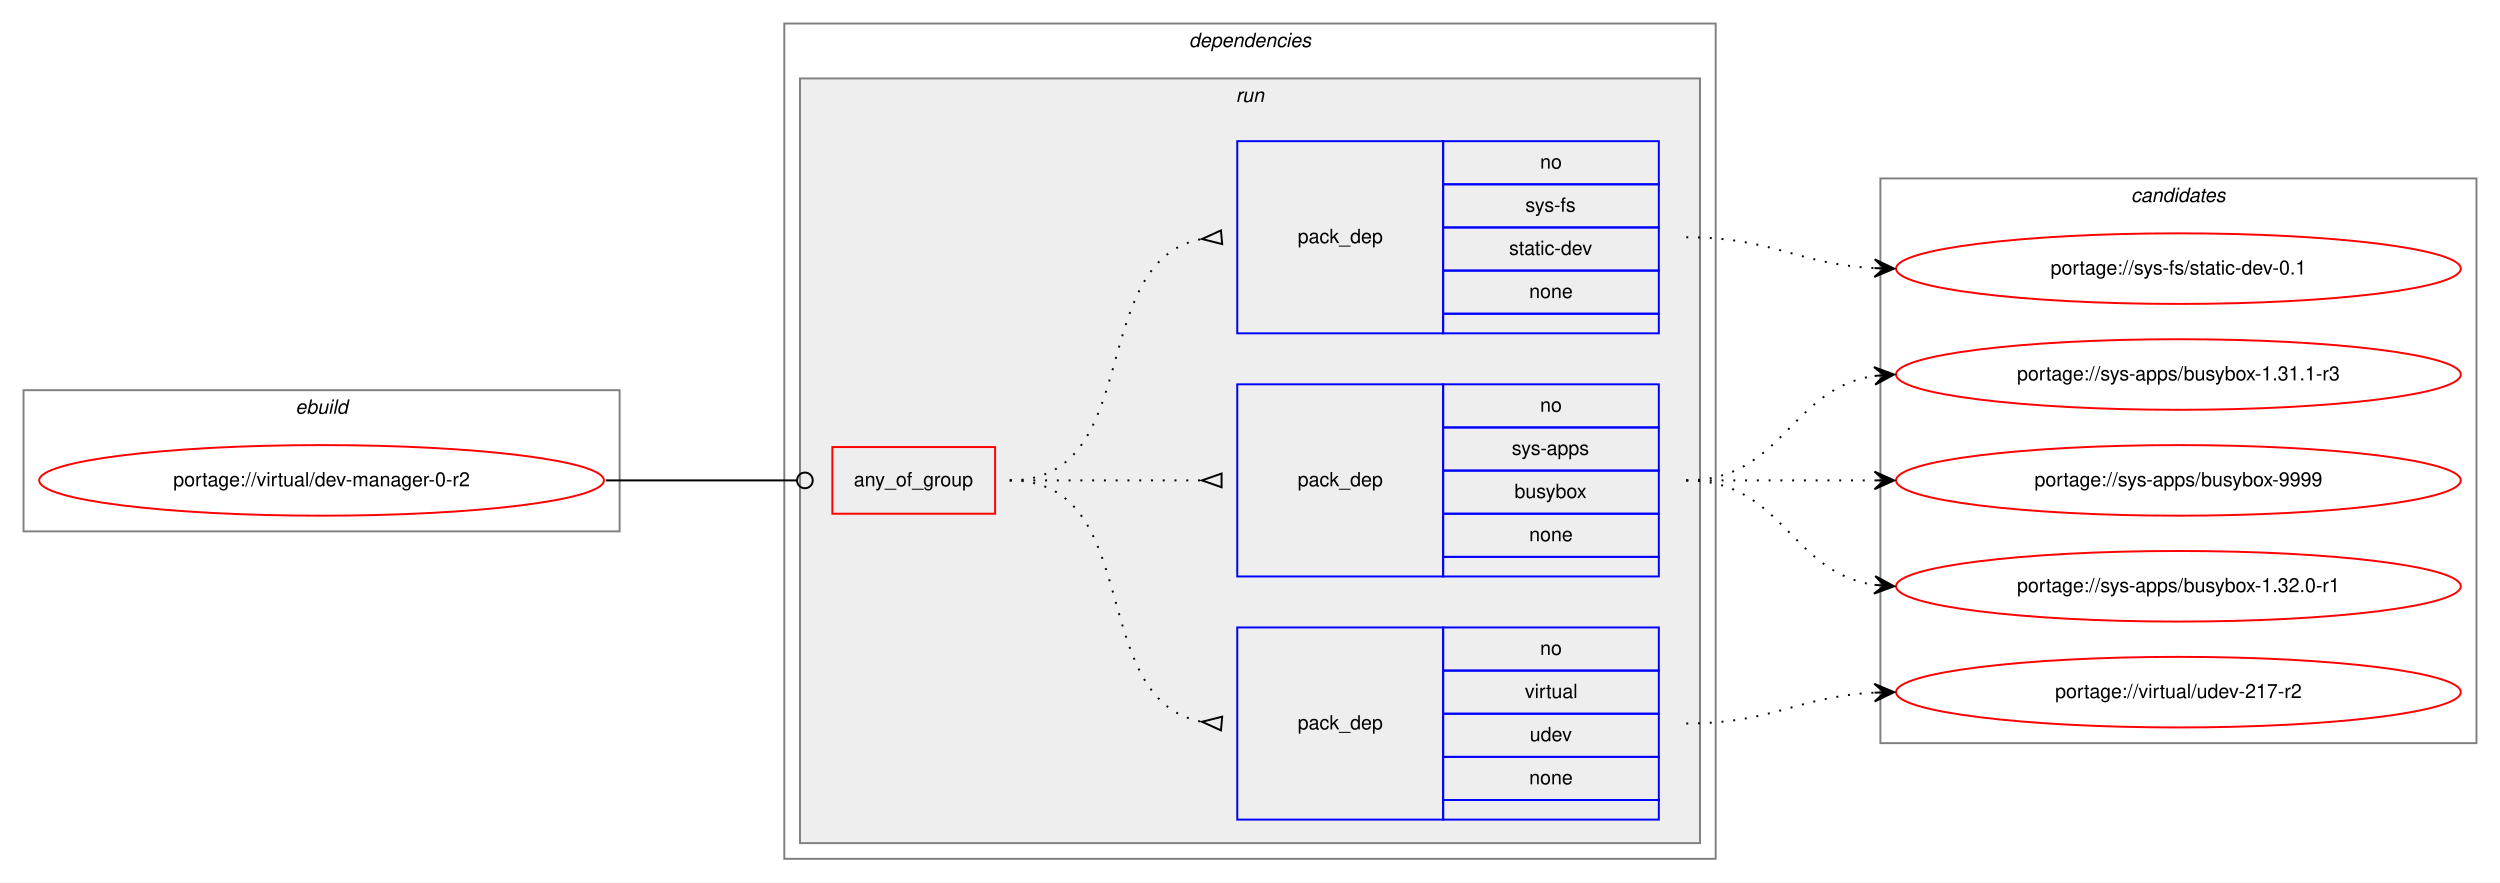
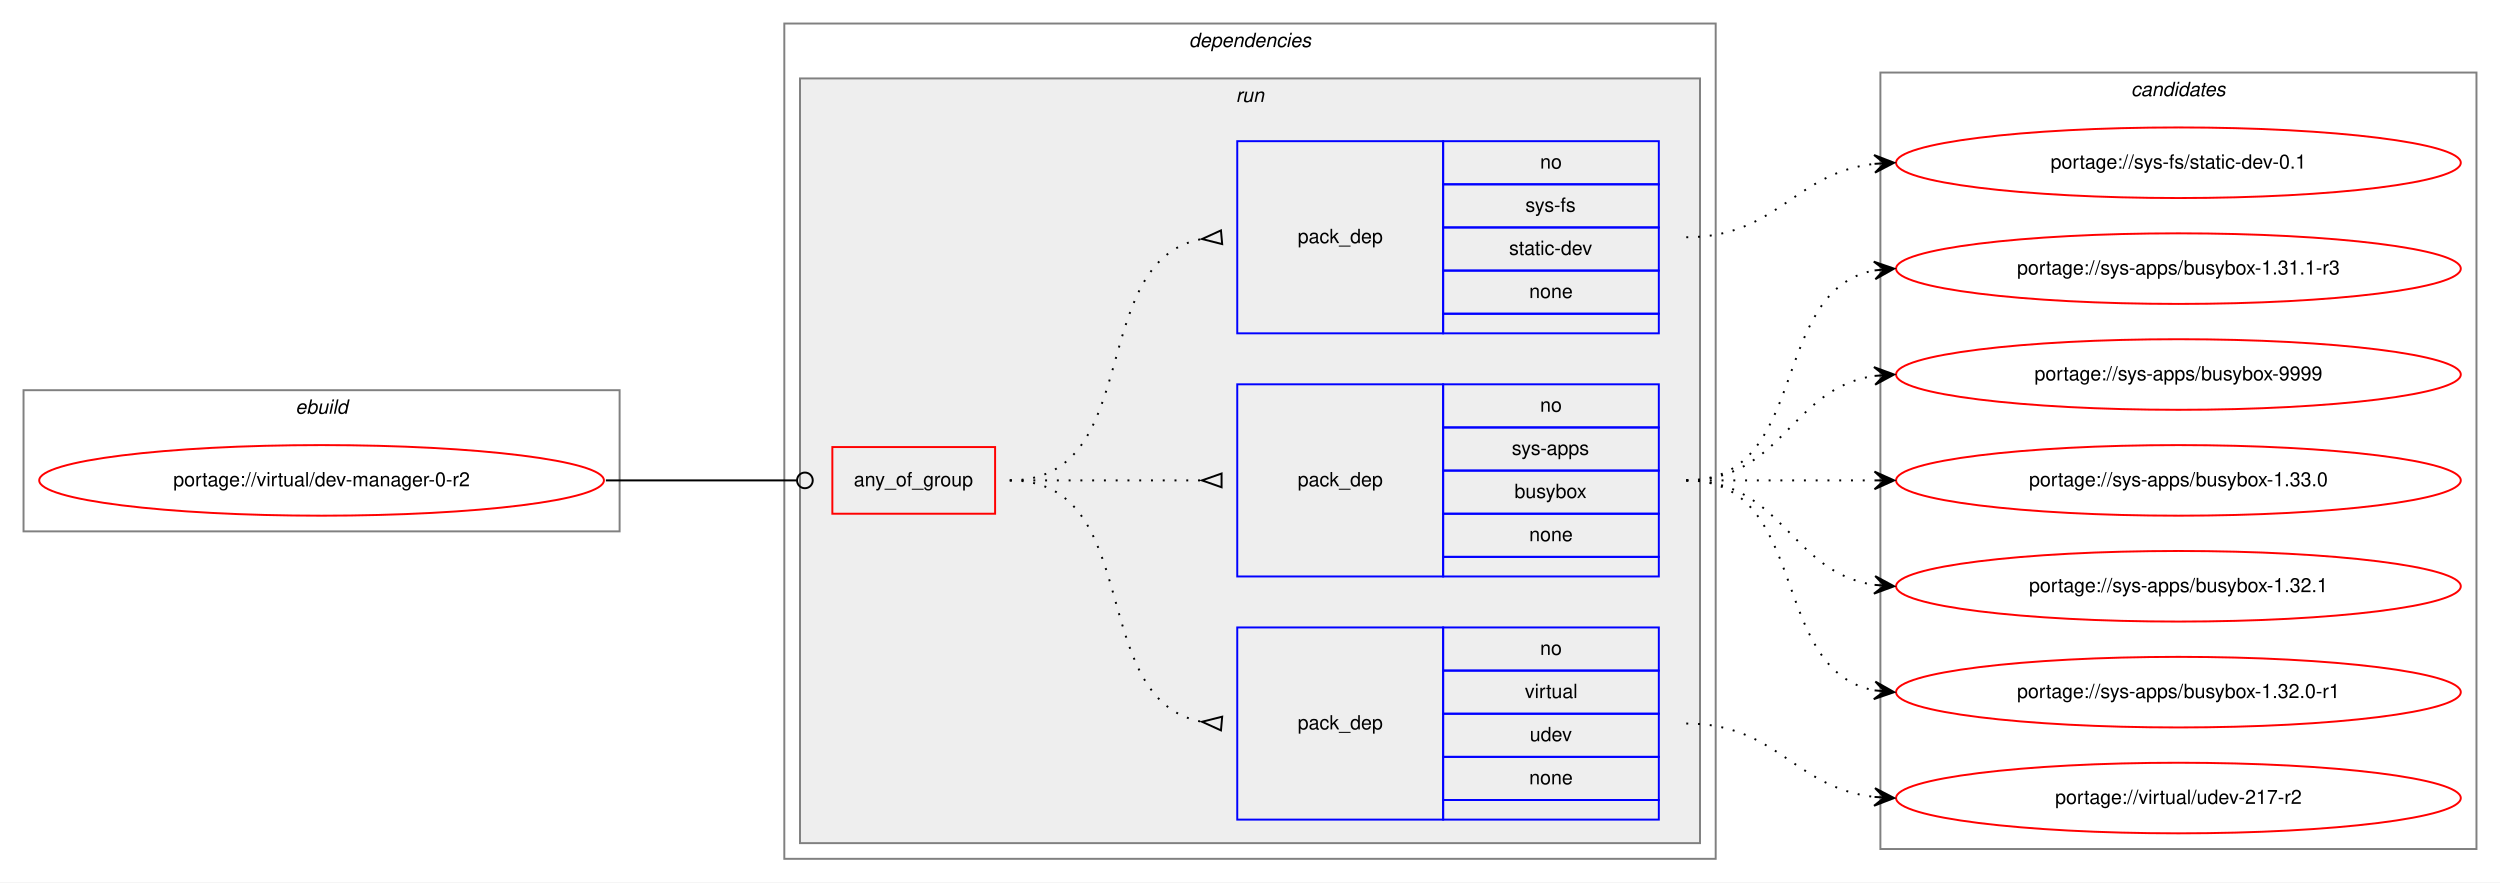
<svg xmlns="http://www.w3.org/2000/svg" xmlns:xlink="http://www.w3.org/1999/xlink" width="1275pt" height="450pt" viewBox="0.00 0.00 1275.00 450.00">
  <g id="graph0" class="graph" transform="scale(1 1) rotate(0) translate(4 446)">
    <polygon fill="white" stroke="transparent" points="-4,4 -4,-446 1271,-446 1271,4 -4,4" />
    <g id="clust1" class="cluster">
      <polygon fill="none" stroke="gray" points="8,-175 8,-247 312,-247 312,-175 8,-175" />
      <text text-anchor="start" x="146.66" y="-235" font-family="Helvetica,sans-Serif" font-style="italic" font-size="10.00">ebuild</text>
    </g>
    <g id="clust2" class="cluster">
      <polygon fill="none" stroke="gray" points="396,-8 396,-434 871,-434 871,-8 396,-8" />
      <text text-anchor="start" x="602.38" y="-422" font-family="Helvetica,sans-Serif" font-style="italic" font-size="10.00">dependencies</text>
    </g>
    <g id="clust5" class="cluster">
      <polygon fill="#eeeeee" stroke="gray" points="404,-16 404,-406 863,-406 863,-16 404,-16" />
      <text text-anchor="start" x="626.28" y="-394" font-family="Helvetica,sans-Serif" font-style="italic" font-size="10.00">run</text>
    </g>
    <g id="clust10" class="cluster">
-       <polygon fill="none" stroke="gray" points="955,-67 955,-355 1259,-355 1259,-67 955,-67" />
-       <text text-anchor="start" x="1082.82" y="-343" font-family="Helvetica,sans-Serif" font-style="italic" font-size="10.00">candidates</text>
+       <polygon fill="none" stroke="gray" points="955,-13 955,-409 1259,-409 1259,-13 955,-13" />
+       <text text-anchor="start" x="1082.82" y="-397" font-family="Helvetica,sans-Serif" font-style="italic" font-size="10.00">candidates</text>
    </g>
    <g id="node1" class="node">
      <g id="a_node1">
        <a xlink:href="../virtual/dev-manager-0-r2.svg" xlink:title="portage://virtual/dev-manager-0-r2">
          <ellipse fill="none" stroke="red" cx="160" cy="-201" rx="144" ry="18" />
          <text text-anchor="middle" x="160" y="-198" font-family="Helvetica,sans-Serif" font-size="10.00">portage://virtual/dev-manager-0-r2</text>
        </a>
      </g>
    </g>
    <g id="node2" class="node">
      <polygon fill="none" stroke="red" points="420.5,-184 420.5,-218 503.5,-218 503.5,-184 420.5,-184" />
      <text text-anchor="start" x="431.43" y="-198" font-family="Helvetica,sans-Serif" font-size="10.00">any_of_group</text>
    </g>
    <g id="edge4" class="edge">
      <path fill="none" stroke="black" d="M305,-201C349.05,-201 362.06,-201 402.35,-201" />
      <ellipse fill="none" stroke="black" cx="406.5" cy="-201" rx="4" ry="4" />
    </g>
    <g id="node3" class="node">
      <polygon fill="none" stroke="blue" points="627,-28 627,-126 732,-126 732,-28 627,-28" />
      <text text-anchor="start" x="657.82" y="-74" font-family="Helvetica,sans-Serif" font-size="10.00">pack_dep</text>
      <polygon fill="none" stroke="blue" points="732,-104 732,-126 842,-126 842,-104 732,-104" />
      <text text-anchor="start" x="781.44" y="-112" font-family="Helvetica,sans-Serif" font-size="10.00">no</text>
      <polygon fill="none" stroke="blue" points="732,-82 732,-104 842,-104 842,-82 732,-82" />
      <text text-anchor="start" x="773.67" y="-90" font-family="Helvetica,sans-Serif" font-size="10.00">virtual</text>
      <polygon fill="none" stroke="blue" points="732,-60 732,-82 842,-82 842,-60 732,-60" />
      <text text-anchor="start" x="776.16" y="-68" font-family="Helvetica,sans-Serif" font-size="10.00">udev</text>
      <polygon fill="none" stroke="blue" points="732,-38 732,-60 842,-60 842,-38 732,-38" />
      <text text-anchor="start" x="775.88" y="-46" font-family="Helvetica,sans-Serif" font-size="10.00">none</text>
      <polygon fill="none" stroke="blue" points="732,-28 732,-38 842,-38 842,-28 732,-28" />
    </g>
    <g id="edge1" class="edge">
      <path fill="none" stroke="black" stroke-dasharray="1,5" d="M511,-201C580.37,-201 549.51,-89.27 608.7,-77.93" />
      <polygon fill="none" stroke="black" points="619.31,-80.49 609.04,-77.9 618.69,-73.51 619.31,-80.49" />
    </g>
    <g id="node4" class="node">
      <polygon fill="none" stroke="blue" points="627,-152 627,-250 732,-250 732,-152 627,-152" />
      <text text-anchor="start" x="657.82" y="-198" font-family="Helvetica,sans-Serif" font-size="10.00">pack_dep</text>
      <polygon fill="none" stroke="blue" points="732,-228 732,-250 842,-250 842,-228 732,-228" />
      <text text-anchor="start" x="781.44" y="-236" font-family="Helvetica,sans-Serif" font-size="10.00">no</text>
      <polygon fill="none" stroke="blue" points="732,-206 732,-228 842,-228 842,-206 732,-206" />
      <text text-anchor="start" x="767" y="-214" font-family="Helvetica,sans-Serif" font-size="10.00">sys-apps</text>
      <polygon fill="none" stroke="blue" points="732,-184 732,-206 842,-206 842,-184 732,-184" />
      <text text-anchor="start" x="768.38" y="-192" font-family="Helvetica,sans-Serif" font-size="10.00">busybox</text>
      <polygon fill="none" stroke="blue" points="732,-162 732,-184 842,-184 842,-162 732,-162" />
      <text text-anchor="start" x="775.88" y="-170" font-family="Helvetica,sans-Serif" font-size="10.00">none</text>
      <polygon fill="none" stroke="blue" points="732,-152 732,-162 842,-162 842,-152 732,-152" />
    </g>
    <g id="edge2" class="edge">
      <path fill="none" stroke="black" stroke-dasharray="1,5" d="M511,-201C555.44,-201 569.02,-201 608.88,-201" />
      <polygon fill="none" stroke="black" points="619,-204.5 609,-201 619,-197.5 619,-204.5" />
    </g>
    <g id="node5" class="node">
      <polygon fill="none" stroke="blue" points="627,-276 627,-374 732,-374 732,-276 627,-276" />
      <text text-anchor="start" x="657.82" y="-322" font-family="Helvetica,sans-Serif" font-size="10.00">pack_dep</text>
      <polygon fill="none" stroke="blue" points="732,-352 732,-374 842,-374 842,-352 732,-352" />
      <text text-anchor="start" x="781.44" y="-360" font-family="Helvetica,sans-Serif" font-size="10.00">no</text>
      <polygon fill="none" stroke="blue" points="732,-330 732,-352 842,-352 842,-330 732,-330" />
      <text text-anchor="start" x="773.95" y="-338" font-family="Helvetica,sans-Serif" font-size="10.00">sys-fs</text>
      <polygon fill="none" stroke="blue" points="732,-308 732,-330 842,-330 842,-308 732,-308" />
      <text text-anchor="start" x="765.61" y="-316" font-family="Helvetica,sans-Serif" font-size="10.00">static-dev</text>
      <polygon fill="none" stroke="blue" points="732,-286 732,-308 842,-308 842,-286 732,-286" />
      <text text-anchor="start" x="775.88" y="-294" font-family="Helvetica,sans-Serif" font-size="10.00">none</text>
      <polygon fill="none" stroke="blue" points="732,-276 732,-286 842,-286 842,-276 732,-276" />
    </g>
    <g id="edge3" class="edge">
      <path fill="none" stroke="black" stroke-dasharray="1,5" d="M511,-201C580.37,-201 549.51,-312.73 608.7,-324.07" />
      <polygon fill="none" stroke="black" points="618.69,-328.49 609.04,-324.1 619.31,-321.51 618.69,-328.49" />
    </g>
    <g id="node6" class="node">
      <g id="a_node6">
        <a xlink:href="../virtual/udev-217-r2.svg" xlink:title="portage://virtual/udev-217-r2">
-           <ellipse fill="none" stroke="red" cx="1107" cy="-93" rx="144" ry="18" />
-           <text text-anchor="middle" x="1107" y="-90" font-family="Helvetica,sans-Serif" font-size="10.00">portage://virtual/udev-217-r2</text>
+           <ellipse fill="none" stroke="red" cx="1107" cy="-39" rx="144" ry="18" />
+           <text text-anchor="middle" x="1107" y="-36" font-family="Helvetica,sans-Serif" font-size="10.00">portage://virtual/udev-217-r2</text>
        </a>
      </g>
    </g>
    <g id="edge5" class="edge">
-       <path fill="none" stroke="black" stroke-dasharray="1,5" d="M856,-77C900.11,-77 912.56,-90.71 951.97,-92.75" />
-       <polygon fill="black" stroke="black" points="962,-93 951.89,-97.25 957,-92.87 952,-92.75 952,-92.75 952,-92.75 957,-92.87 952.12,-88.25 962,-93 962,-93" />
+       <path fill="none" stroke="black" stroke-dasharray="1,5" d="M856,-77C902.43,-77 910.87,-44.29 951.81,-39.57" />
+       <polygon fill="black" stroke="black" points="962,-39 952.27,-44.05 957.01,-39.28 952.02,-39.56 952.02,-39.56 952.02,-39.56 957.01,-39.28 951.77,-35.06 962,-39 962,-39" />
    </g>
    <g id="node7" class="node">
      <g id="a_node7">
        <a xlink:href="../sys-apps/busybox-9999.svg" xlink:title="portage://sys-apps/busybox-9999">
-           <ellipse fill="none" stroke="red" cx="1107" cy="-201" rx="144" ry="18" />
-           <text text-anchor="middle" x="1107" y="-198" font-family="Helvetica,sans-Serif" font-size="10.00">portage://sys-apps/busybox-9999</text>
+           <ellipse fill="none" stroke="red" cx="1107" cy="-255" rx="144" ry="18" />
+           <text text-anchor="middle" x="1107" y="-252" font-family="Helvetica,sans-Serif" font-size="10.00">portage://sys-apps/busybox-9999</text>
        </a>
      </g>
    </g>
    <g id="edge6" class="edge">
-       <path fill="none" stroke="black" stroke-dasharray="1,5" d="M856,-201C899.43,-201 912.83,-201 951.57,-201" />
-       <polygon fill="black" stroke="black" points="962,-201 952,-205.5 957,-201 952,-201 952,-201 952,-201 957,-201 952,-196.5 962,-201 962,-201" />
+       <path fill="none" stroke="black" stroke-dasharray="1,5" d="M856,-201C905.26,-201 908.85,-247.87 951.86,-254.28" />
+       <polygon fill="black" stroke="black" points="962,-255 951.71,-258.78 957.01,-254.64 952.03,-254.29 952.03,-254.29 952.03,-254.29 957.01,-254.64 952.35,-249.8 962,-255 962,-255" />
    </g>
    <g id="node8" class="node">
      <g id="a_node8">
-         <a xlink:href="../sys-apps/busybox-1.32.0-r1.svg" xlink:title="portage://sys-apps/busybox-1.32.0-r1">
-           <ellipse fill="none" stroke="red" cx="1107" cy="-147" rx="144" ry="18" />
-           <text text-anchor="middle" x="1107" y="-144" font-family="Helvetica,sans-Serif" font-size="10.00">portage://sys-apps/busybox-1.32.0-r1</text>
+         <a xlink:href="../sys-apps/busybox-1.33.0.svg" xlink:title="portage://sys-apps/busybox-1.33.0">
+           <ellipse fill="none" stroke="red" cx="1107" cy="-201" rx="144" ry="18" />
+           <text text-anchor="middle" x="1107" y="-198" font-family="Helvetica,sans-Serif" font-size="10.00">portage://sys-apps/busybox-1.33.0</text>
        </a>
      </g>
    </g>
    <g id="edge7" class="edge">
-       <path fill="none" stroke="black" stroke-dasharray="1,5" d="M856,-201C905.26,-201 908.85,-154.13 951.86,-147.72" />
-       <polygon fill="black" stroke="black" points="962,-147 952.35,-152.2 957.01,-147.36 952.03,-147.71 952.03,-147.71 952.03,-147.71 957.01,-147.36 951.71,-143.22 962,-147 962,-147" />
+       <path fill="none" stroke="black" stroke-dasharray="1,5" d="M856,-201C899.43,-201 912.83,-201 951.57,-201" />
+       <polygon fill="black" stroke="black" points="962,-201 952,-205.5 957,-201 952,-201 952,-201 952,-201 957,-201 952,-196.5 962,-201 962,-201" />
    </g>
    <g id="node9" class="node">
      <g id="a_node9">
-         <a xlink:href="../sys-apps/busybox-1.31.1-r3.svg" xlink:title="portage://sys-apps/busybox-1.31.1-r3">
-           <ellipse fill="none" stroke="red" cx="1107" cy="-255" rx="144" ry="18" />
-           <text text-anchor="middle" x="1107" y="-252" font-family="Helvetica,sans-Serif" font-size="10.00">portage://sys-apps/busybox-1.31.1-r3</text>
+         <a xlink:href="../sys-apps/busybox-1.32.1.svg" xlink:title="portage://sys-apps/busybox-1.32.1">
+           <ellipse fill="none" stroke="red" cx="1107" cy="-147" rx="144" ry="18" />
+           <text text-anchor="middle" x="1107" y="-144" font-family="Helvetica,sans-Serif" font-size="10.00">portage://sys-apps/busybox-1.32.1</text>
        </a>
      </g>
    </g>
    <g id="edge8" class="edge">
-       <path fill="none" stroke="black" stroke-dasharray="1,5" d="M856,-201C905.26,-201 908.85,-247.87 951.86,-254.28" />
-       <polygon fill="black" stroke="black" points="962,-255 951.71,-258.78 957.01,-254.64 952.03,-254.29 952.03,-254.29 952.03,-254.29 957.01,-254.64 952.35,-249.8 962,-255 962,-255" />
+       <path fill="none" stroke="black" stroke-dasharray="1,5" d="M856,-201C905.26,-201 908.85,-154.13 951.86,-147.72" />
+       <polygon fill="black" stroke="black" points="962,-147 952.35,-152.2 957.01,-147.36 952.03,-147.71 952.03,-147.71 952.03,-147.71 957.01,-147.36 951.71,-143.22 962,-147 962,-147" />
    </g>
    <g id="node10" class="node">
      <g id="a_node10">
-         <a xlink:href="../sys-fs/static-dev-0.1.svg" xlink:title="portage://sys-fs/static-dev-0.1">
-           <ellipse fill="none" stroke="red" cx="1107" cy="-309" rx="144" ry="18" />
-           <text text-anchor="middle" x="1107" y="-306" font-family="Helvetica,sans-Serif" font-size="10.00">portage://sys-fs/static-dev-0.1</text>
+         <a xlink:href="../sys-apps/busybox-1.32.0-r1.svg" xlink:title="portage://sys-apps/busybox-1.32.0-r1">
+           <ellipse fill="none" stroke="red" cx="1107" cy="-93" rx="144" ry="18" />
+           <text text-anchor="middle" x="1107" y="-90" font-family="Helvetica,sans-Serif" font-size="10.00">portage://sys-apps/busybox-1.32.0-r1</text>
        </a>
      </g>
    </g>
    <g id="edge9" class="edge">
-       <path fill="none" stroke="black" stroke-dasharray="1,5" d="M856,-325C900.11,-325 912.56,-311.29 951.97,-309.25" />
-       <polygon fill="black" stroke="black" points="962,-309 952.12,-313.75 957,-309.13 952,-309.25 952,-309.25 952,-309.25 957,-309.13 951.89,-304.75 962,-309 962,-309" />
+       <path fill="none" stroke="black" stroke-dasharray="1,5" d="M856,-201C919.58,-201 897.58,-104.49 951.79,-93.93" />
+       <polygon fill="black" stroke="black" points="962,-93 952.45,-98.39 957.02,-93.46 952.04,-93.91 952.04,-93.91 952.04,-93.91 957.02,-93.46 951.63,-89.43 962,-93 962,-93" />
+     </g>
+     <g id="node11" class="node">
+       <g id="a_node11">
+         <a xlink:href="../sys-apps/busybox-1.31.1-r3.svg" xlink:title="portage://sys-apps/busybox-1.31.1-r3">
+           <ellipse fill="none" stroke="red" cx="1107" cy="-309" rx="144" ry="18" />
+           <text text-anchor="middle" x="1107" y="-306" font-family="Helvetica,sans-Serif" font-size="10.00">portage://sys-apps/busybox-1.31.1-r3</text>
+         </a>
+       </g>
+     </g>
+     <g id="edge10" class="edge">
+       <path fill="none" stroke="black" stroke-dasharray="1,5" d="M856,-201C919.58,-201 897.58,-297.51 951.79,-308.07" />
+       <polygon fill="black" stroke="black" points="962,-309 951.63,-312.57 957.02,-308.54 952.04,-308.09 952.04,-308.09 952.04,-308.09 957.02,-308.54 952.45,-303.61 962,-309 962,-309" />
+     </g>
+     <g id="node12" class="node">
+       <g id="a_node12">
+         <a xlink:href="../sys-fs/static-dev-0.1.svg" xlink:title="portage://sys-fs/static-dev-0.1">
+           <ellipse fill="none" stroke="red" cx="1107" cy="-363" rx="144" ry="18" />
+           <text text-anchor="middle" x="1107" y="-360" font-family="Helvetica,sans-Serif" font-size="10.00">portage://sys-fs/static-dev-0.1</text>
+         </a>
+       </g>
+     </g>
+     <g id="edge11" class="edge">
+       <path fill="none" stroke="black" stroke-dasharray="1,5" d="M856,-325C902.43,-325 910.87,-357.71 951.81,-362.43" />
+       <polygon fill="black" stroke="black" points="962,-363 951.77,-366.94 957.01,-362.72 952.02,-362.44 952.02,-362.44 952.02,-362.44 957.01,-362.72 952.27,-357.95 962,-363 962,-363" />
    </g>
  </g>
</svg>
